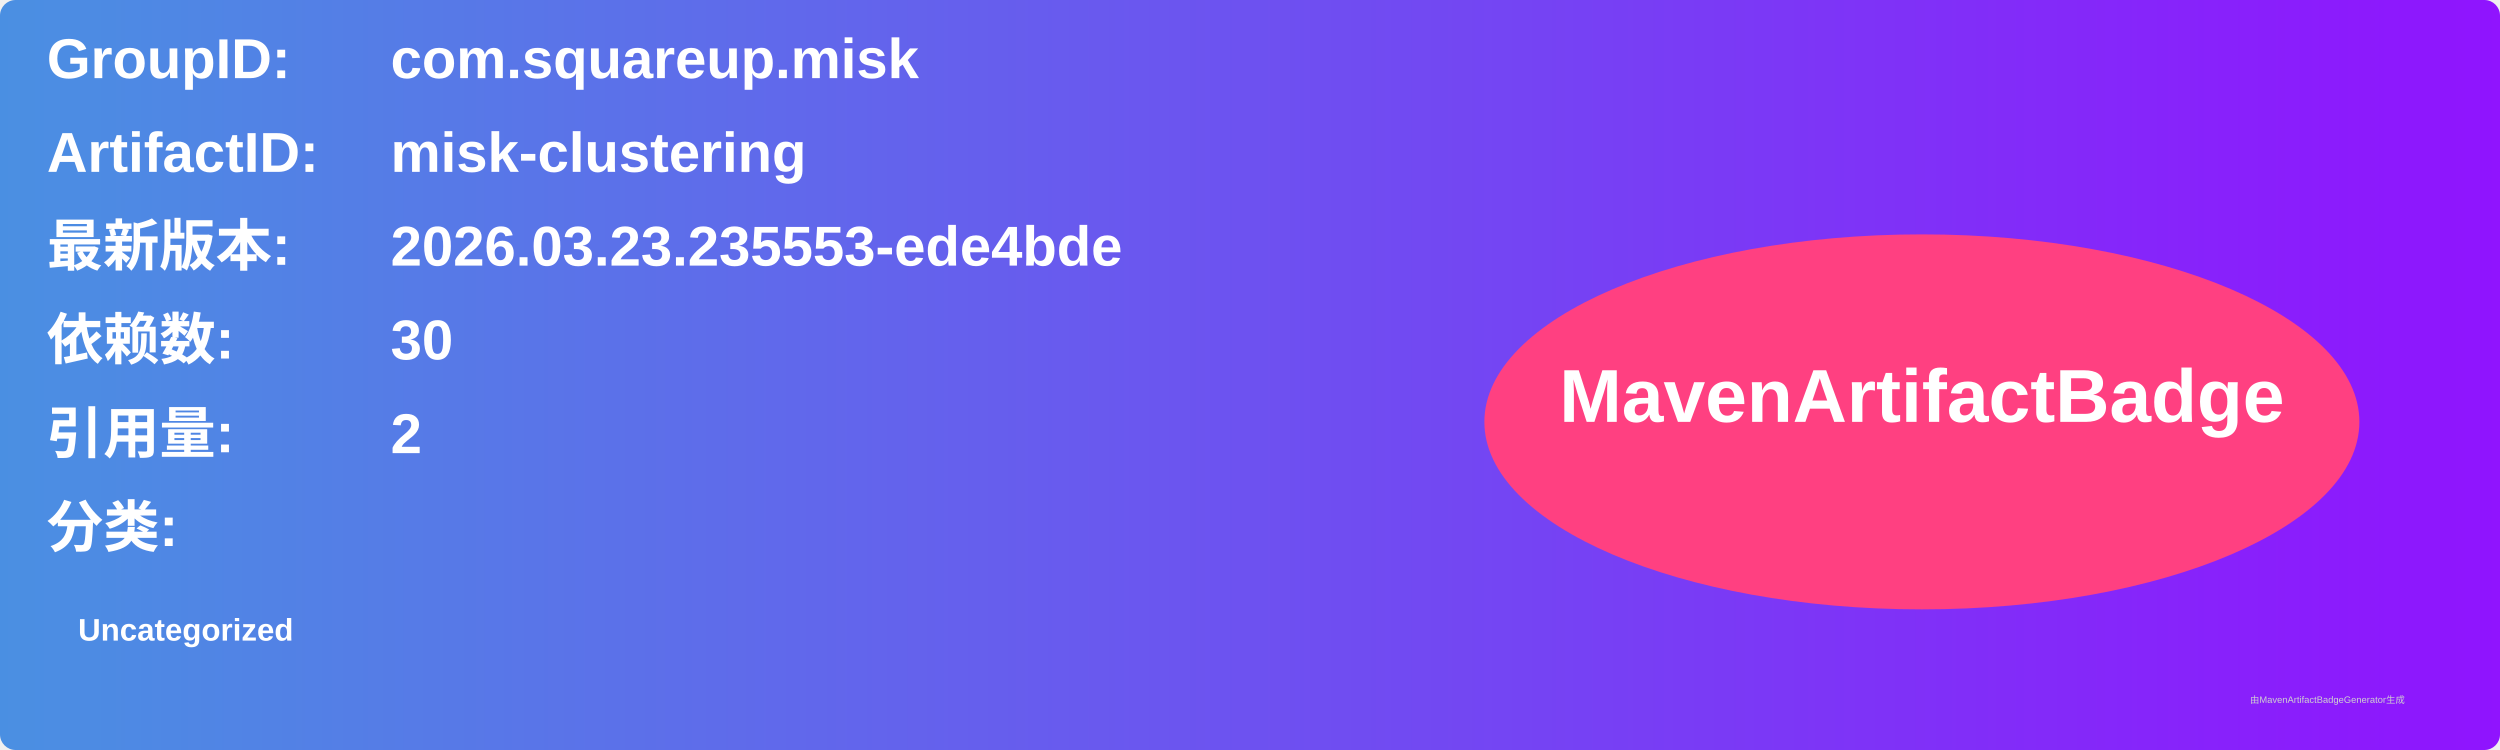
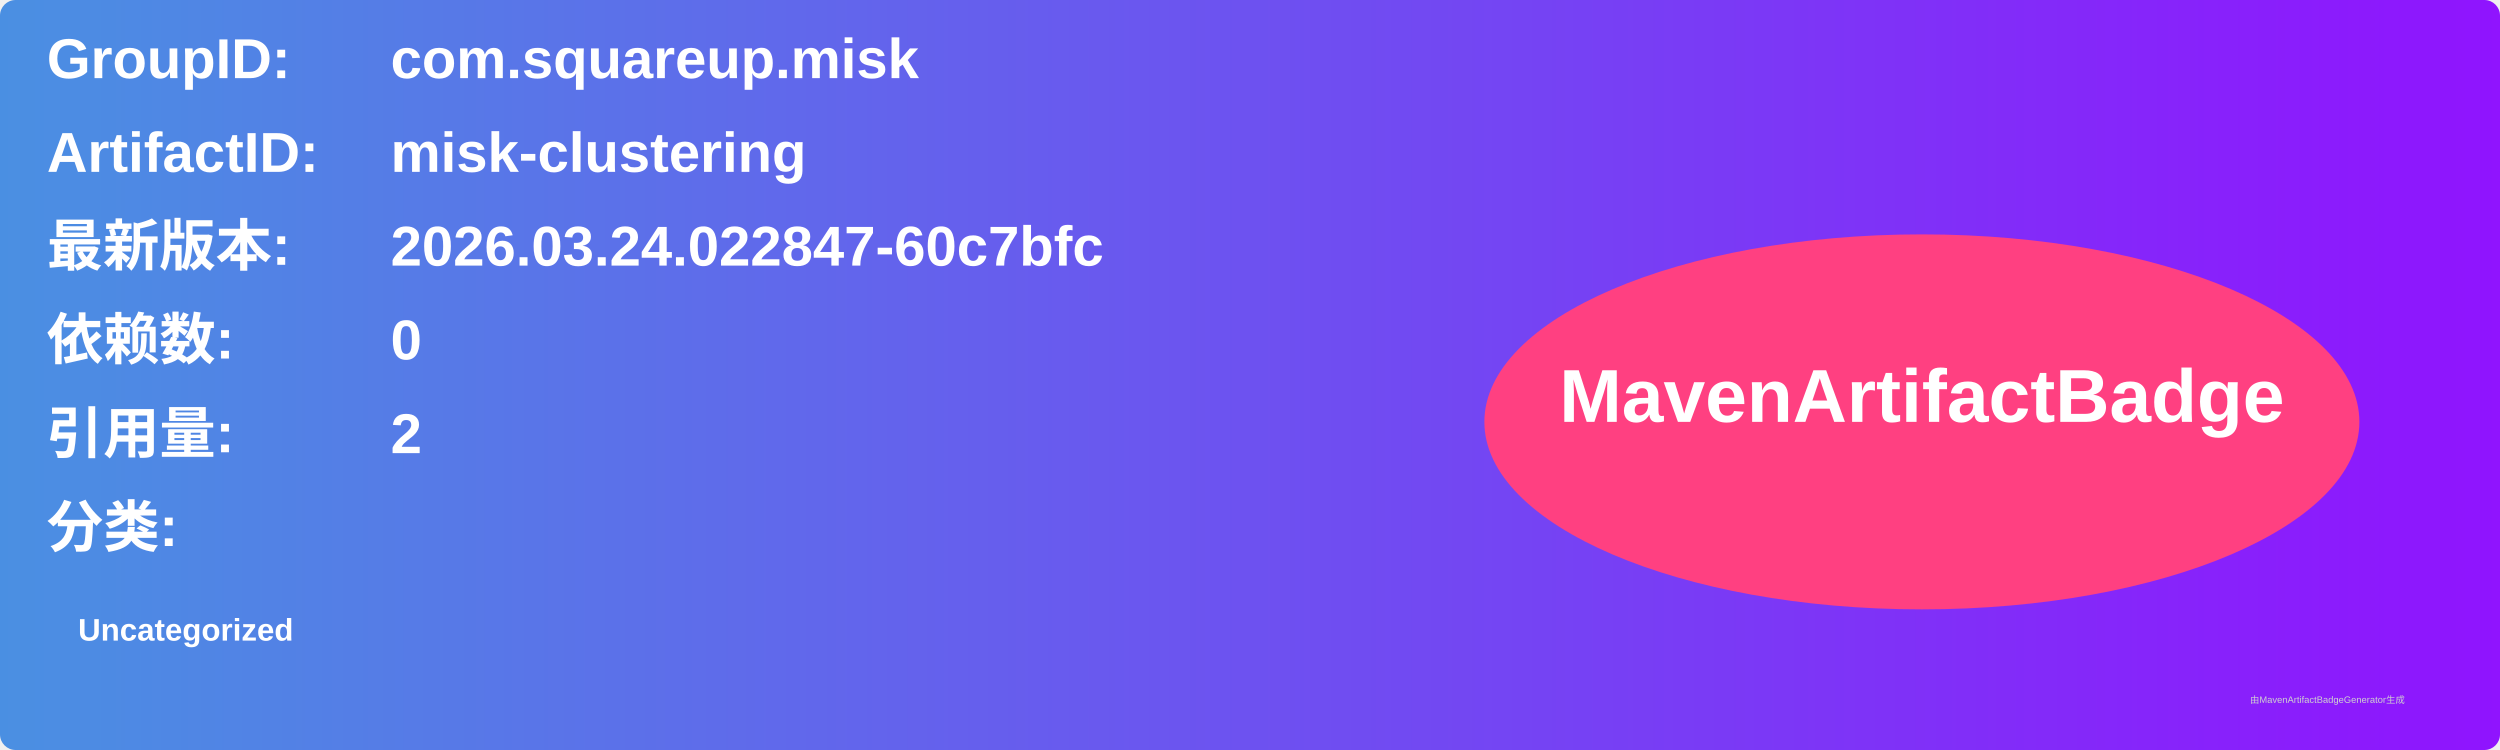
<svg xmlns="http://www.w3.org/2000/svg" width="800" height="240" viewBox="0 0 800 240">
  <linearGradient id="grad" x1="0%" y1="0%" x2="100%" y2="0%">
    <stop offset="0%" stop-color="#4a90e2" />
    <stop offset="100%" stop-color="#9013fe" />
  </linearGradient>
  <rect width="100%" height="100%" rx="5" ry="5" fill="url(#grad)" />
  <g transform="translate(15, 15)">
    <text x="0" y="10" font-family="Arial" font-size="18" fill="white" font-weight="bold" width="260">GroupID:</text>
    <text x="110" y="10" font-family="Arial" font-size="18" fill="white" font-weight="bold" width="460">com.squareup.misk</text>
    <text x="0" y="40" font-family="Arial" font-size="18" fill="white" font-weight="bold" width="260">ArtifactID:</text>
    <text x="110" y="40" font-family="Arial" font-size="18" fill="white" font-weight="bold" width="460">misk-clustering</text>
    <text x="0" y="70" font-family="Arial" font-size="18" fill="white" font-weight="bold">最新版本:</text>
    <text x="110" y="70" font-family="Arial" font-size="18" fill="white" font-weight="bold">
-       <tspan font-weight="bold">2026.03.23.235553-ede4bde</tspan>
+       <tspan font-weight="bold">2026.03.24.022847-60c7bfc</tspan>
    </text>
    <text x="0" y="100" font-family="Arial" font-size="18" fill="white" font-weight="bold">依赖数: </text>
    <text x="110" y="100" font-family="Arial" font-size="18" fill="white">
-       <tspan font-weight="bold">30</tspan>
+       <tspan font-weight="bold">0</tspan>
    </text>
    <text x="0" y="130" font-family="Arial" font-size="18" fill="white" font-weight="bold">引用量: </text>
    <text x="110" y="130" font-family="Arial" font-size="18" fill="white">
      <tspan font-weight="bold">2</tspan>
    </text>
    <text x="0" y="160" font-family="Arial" font-size="18" fill="white" font-weight="bold">分类:</text>
    <text x="10" y="190" font-family="Arial" font-size="10" fill="white">
      <tspan font-weight="bold">Uncategorized</tspan>
    </text>
    <ellipse cx="600" cy="120" rx="140" ry="60" fill="#ff4081" />
    <text x="600" y="120" text-anchor="middle" font-family="Arial" font-size="24" fill="white" font-weight="bold">MavenArtifactBadge</text>
  </g>
  <text x="720" y="225" font-family="Arial" font-size="3" fill="#d0d0d0">由MavenArtifactBadgeGenerator生成</text>
</svg>
